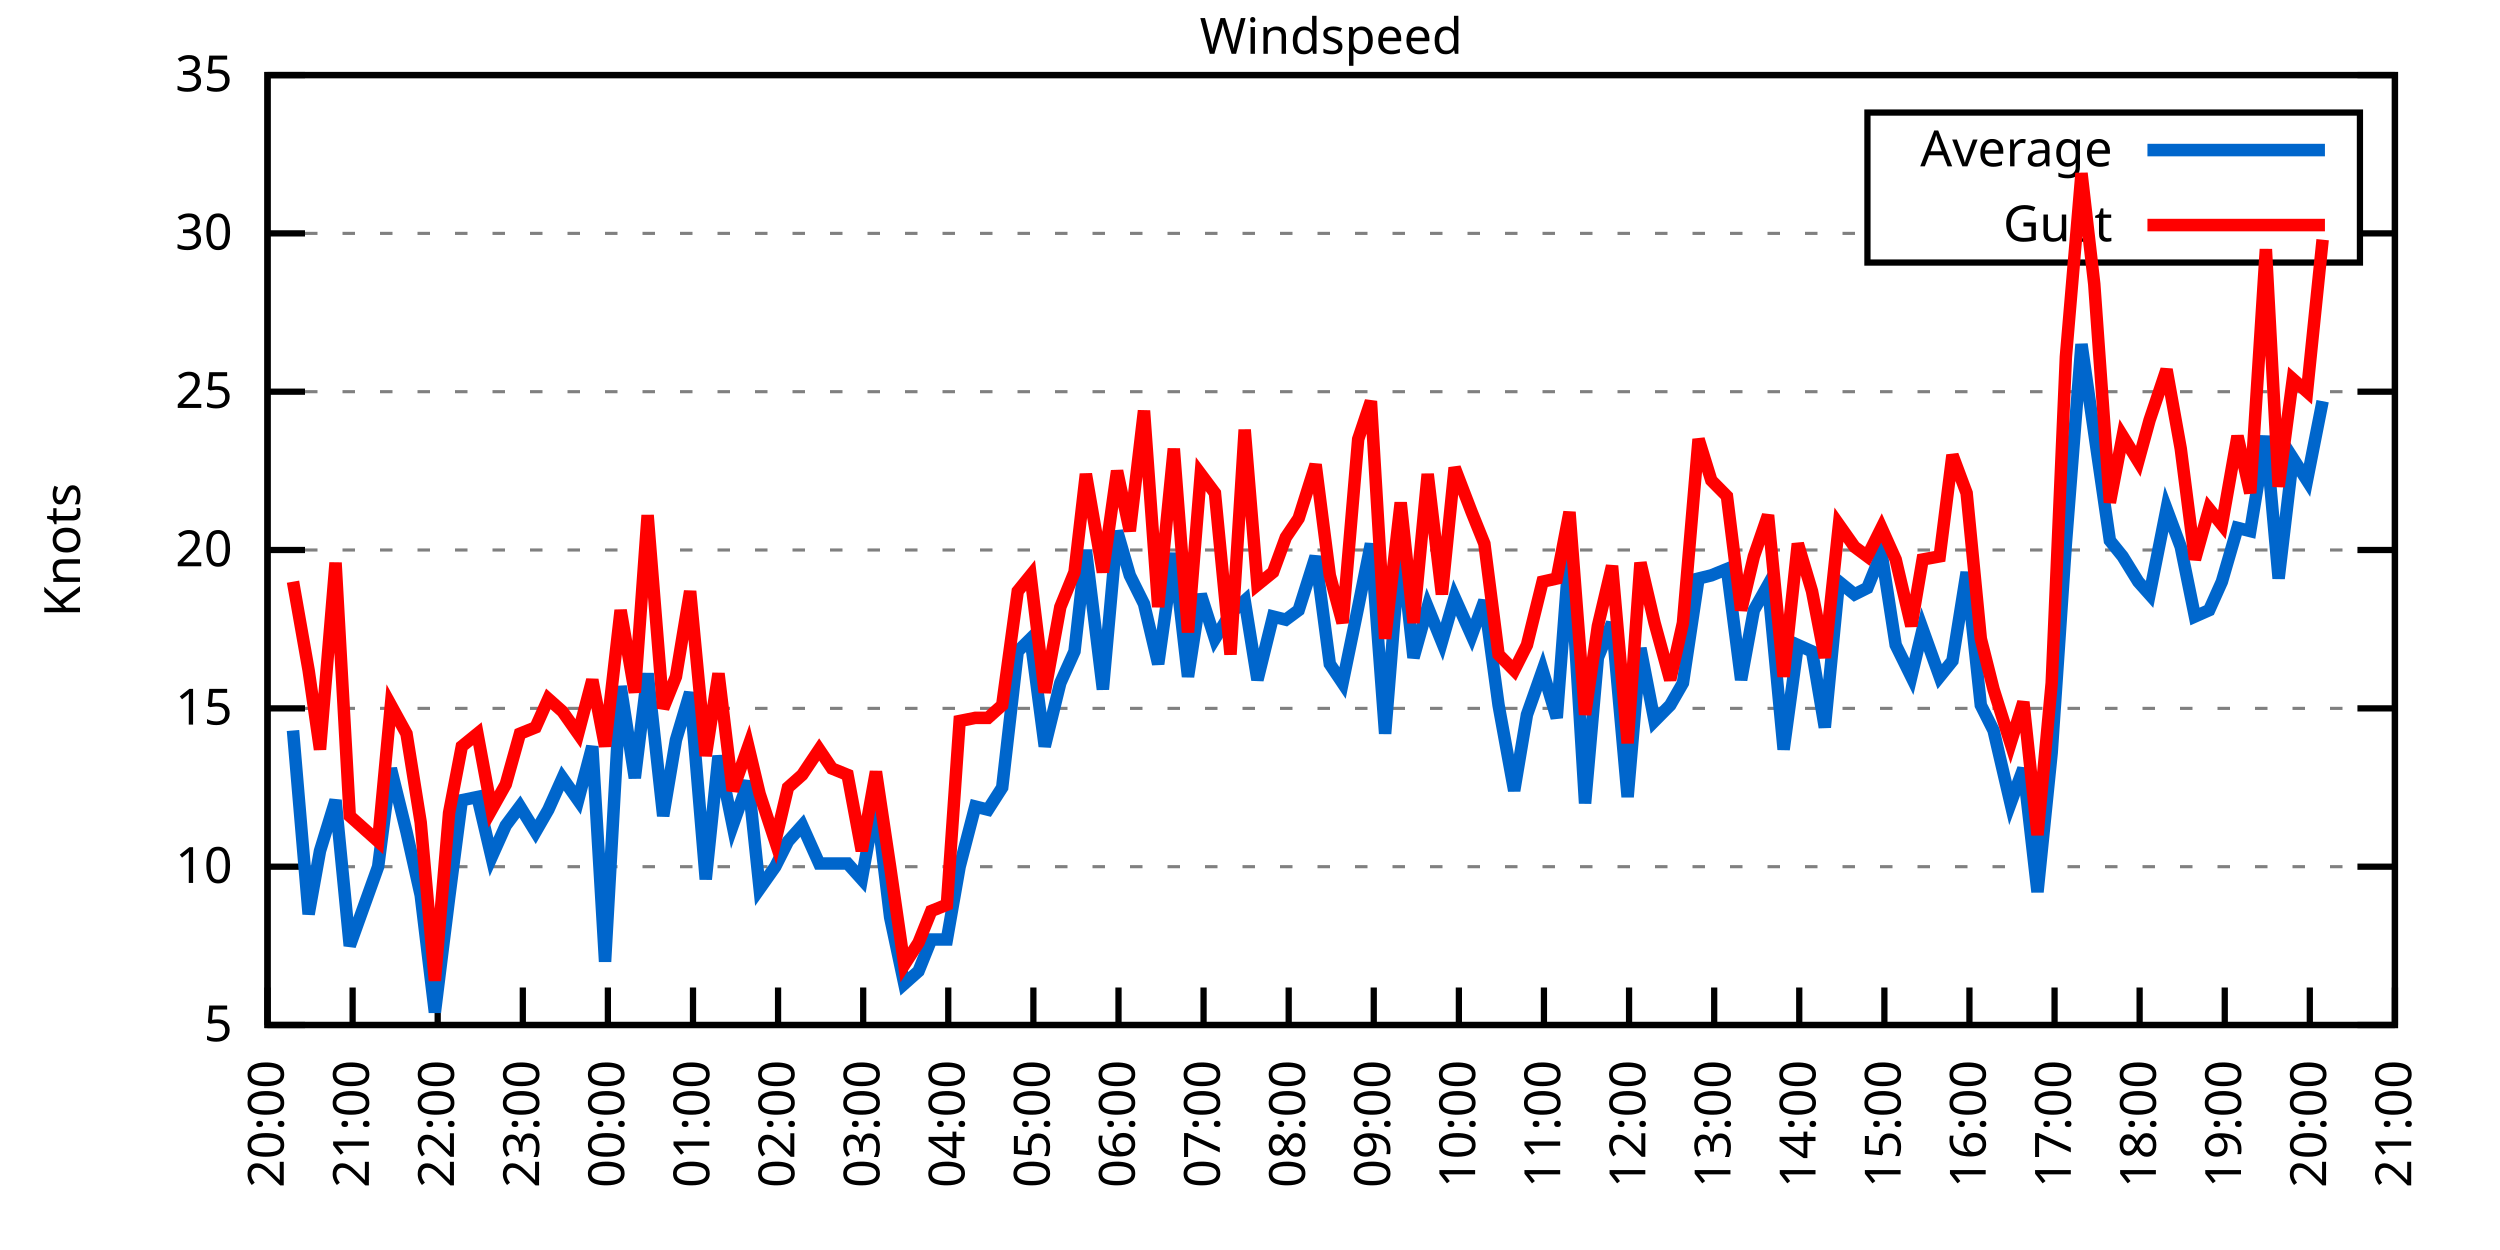
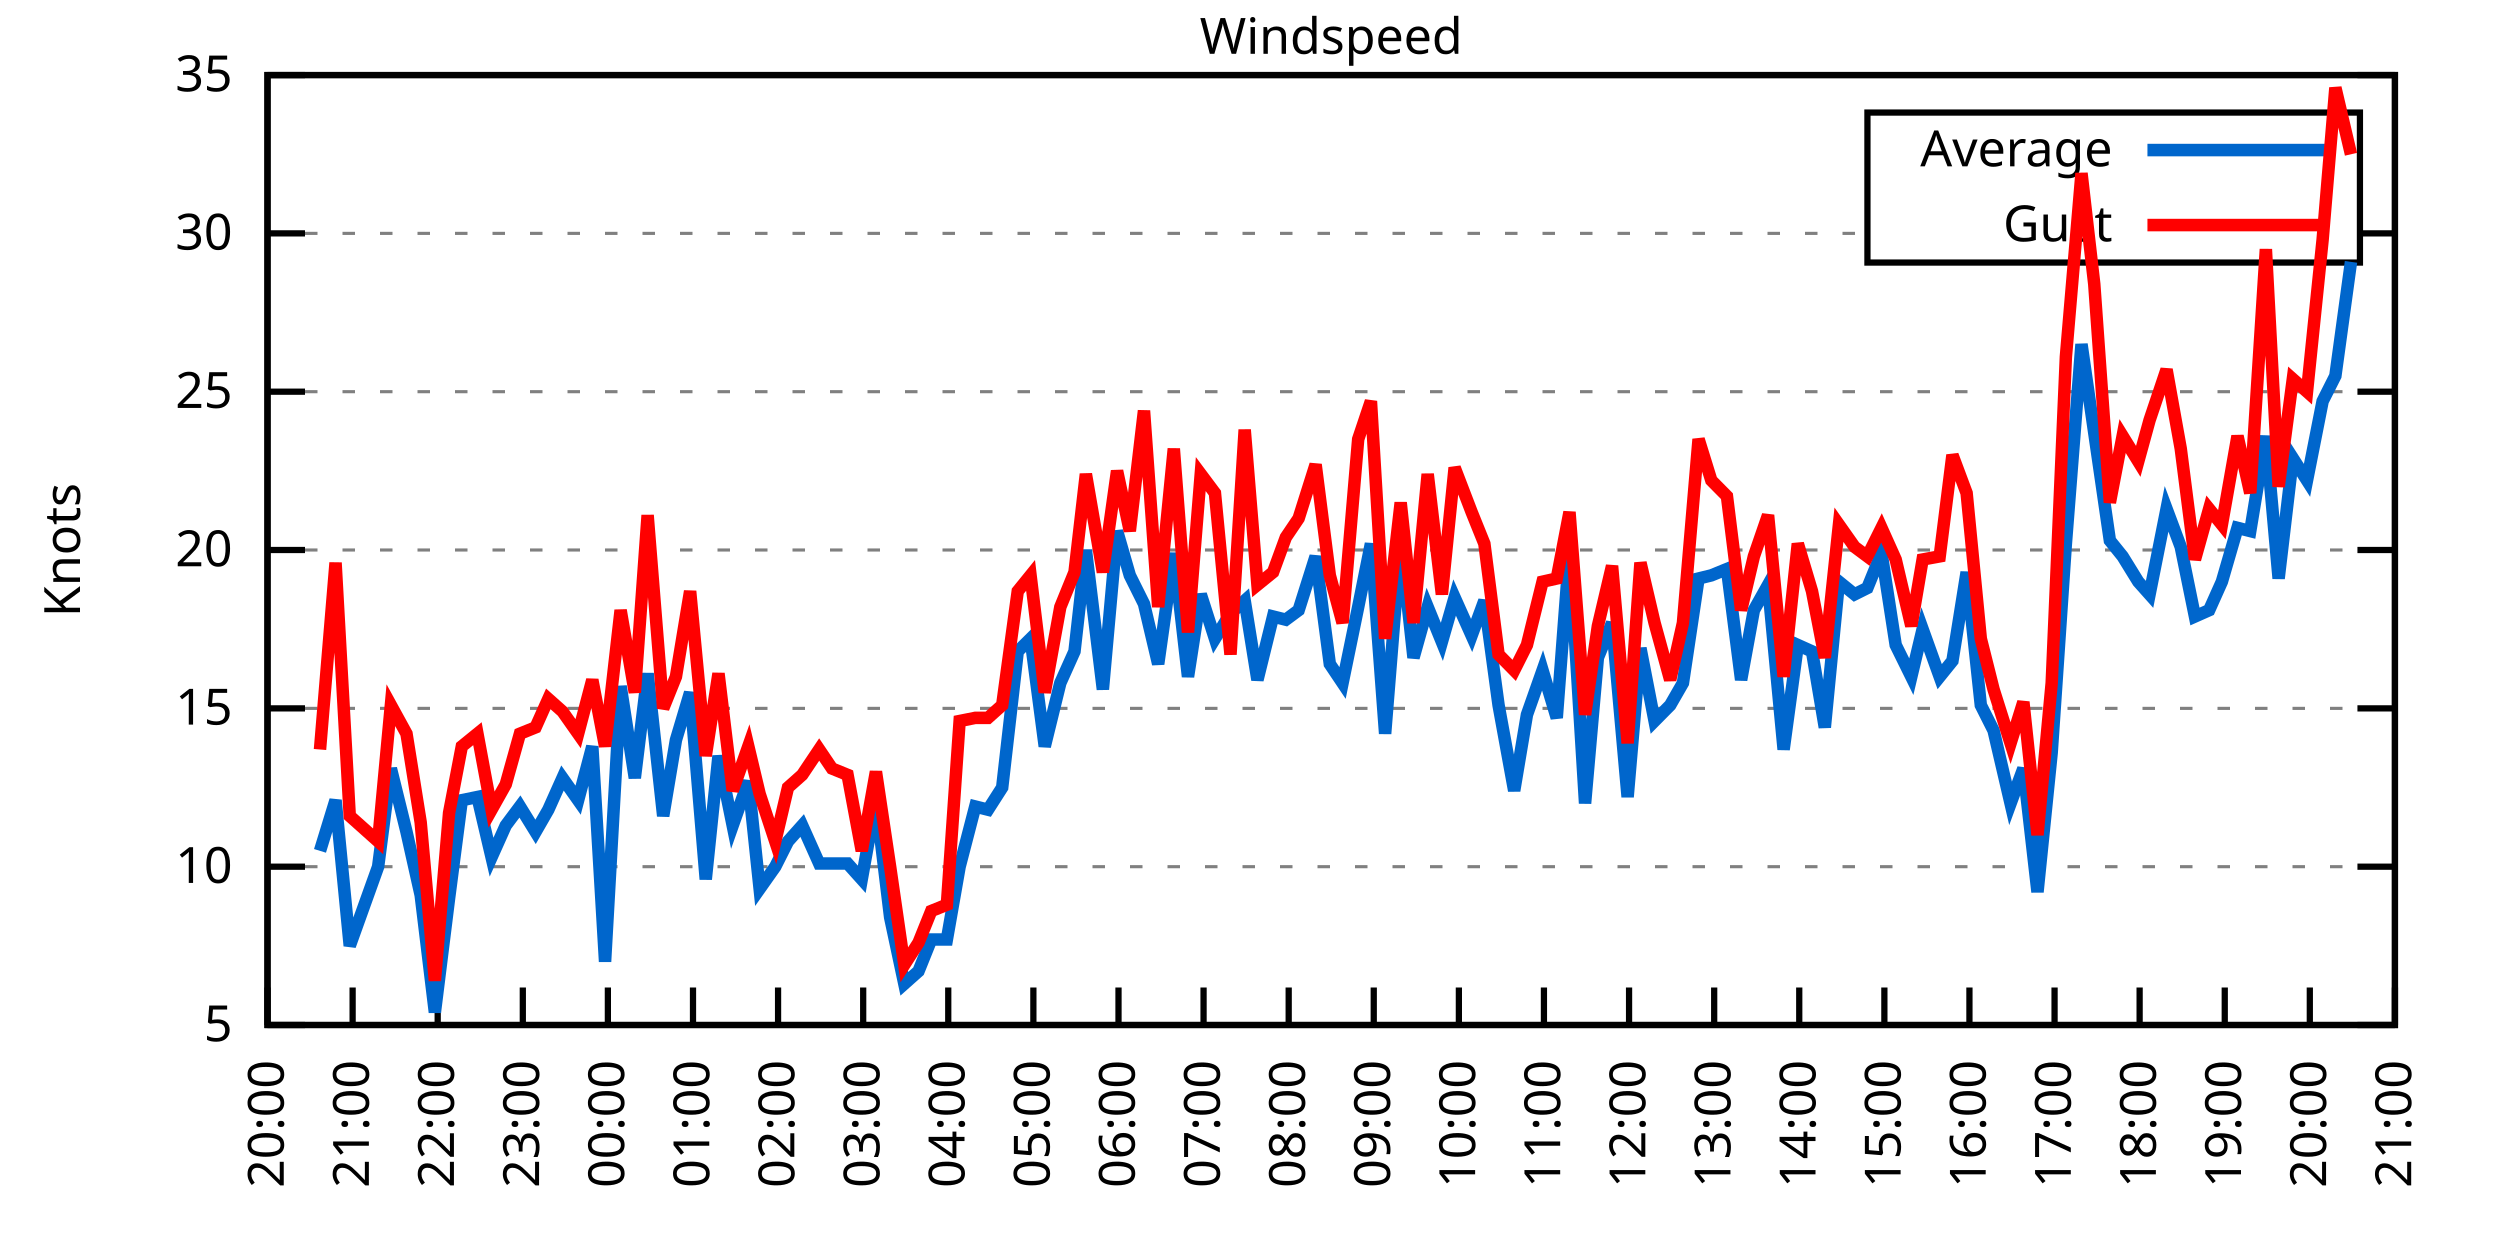
<svg xmlns="http://www.w3.org/2000/svg" xmlns:xlink="http://www.w3.org/1999/xlink" width="400" height="200" viewBox="0 0 400 200">
  <g id="gnuplot_canvas">
    <rect x="0" y="0" width="400" height="200" fill="none" />
    <defs>
      <circle id="gpDot" r="0.5" stroke-width="0.5" stroke="currentColor" />
      <path id="gpPt0" stroke-width="0.333" stroke="currentColor" d="M-1,0 h2 M0,-1 v2" />
      <path id="gpPt1" stroke-width="0.333" stroke="currentColor" d="M-1,-1 L1,1 M1,-1 L-1,1" />
      <path id="gpPt2" stroke-width="0.333" stroke="currentColor" d="M-1,0 L1,0 M0,-1 L0,1 M-1,-1 L1,1 M-1,1 L1,-1" />
      <rect id="gpPt3" stroke-width="0.333" stroke="currentColor" x="-1" y="-1" width="2" height="2" />
      <rect id="gpPt4" stroke-width="0.333" stroke="currentColor" fill="currentColor" x="-1" y="-1" width="2" height="2" />
      <circle id="gpPt5" stroke-width="0.333" stroke="currentColor" cx="0" cy="0" r="1" />
      <use xlink:href="#gpPt5" id="gpPt6" fill="currentColor" stroke="none" />
      <path id="gpPt7" stroke-width="0.333" stroke="currentColor" d="M0,-1.33 L-1.33,0.67 L1.33,0.67 z" />
      <use xlink:href="#gpPt7" id="gpPt8" fill="currentColor" stroke="none" />
      <use xlink:href="#gpPt7" id="gpPt9" stroke="currentColor" transform="rotate(180)" />
      <use xlink:href="#gpPt9" id="gpPt10" fill="currentColor" stroke="none" />
      <use xlink:href="#gpPt3" id="gpPt11" stroke="currentColor" transform="rotate(45)" />
      <use xlink:href="#gpPt11" id="gpPt12" fill="currentColor" stroke="none" />
      <path id="gpPt13" stroke-width="0.333" stroke="currentColor" d="M0,1.330 L1.265,0.411 L0.782,-1.067 L-0.782,-1.076 L-1.265,0.411 z" />
      <use xlink:href="#gpPt13" id="gpPt14" fill="currentColor" stroke="none" />
      <filter id="textbox" filterUnits="objectBoundingBox" x="0" y="0" height="1" width="1">
        <feFlood flood-color="white" flood-opacity="1" result="bgnd" />
        <feComposite in="SourceGraphic" in2="bgnd" operator="atop" />
      </filter>
      <filter id="greybox" filterUnits="objectBoundingBox" x="0" y="0" height="1" width="1">
        <feFlood flood-color="lightgrey" flood-opacity="1" result="grey" />
        <feComposite in="SourceGraphic" in2="grey" operator="atop" />
      </filter>
    </defs>
    <g fill="none" color="white" stroke="currentColor" stroke-width="1.00" stroke-linecap="butt" stroke-linejoin="miter">
</g>
    <g fill="none" color="black" stroke="currentColor" stroke-width="1.00" stroke-linecap="butt" stroke-linejoin="miter">
      <g stroke="none" shape-rendering="crispEdges">
        <polygon fill="rgb(255, 255, 255)" points="42.80,164.00 383.18,164.00 383.18,12.02 42.80,12.02 " />
      </g>
    </g>
    <g fill="none" color="black" stroke="currentColor" stroke-width="1.00" stroke-linecap="butt" stroke-linejoin="miter">
</g>
    <g fill="none" color="black" stroke="black" stroke-width="0.50" stroke-linecap="butt" stroke-linejoin="miter">
</g>
    <g fill="none" color="gray" stroke="currentColor" stroke-width="0.50" stroke-linecap="butt" stroke-linejoin="miter">
      <path stroke="gray" stroke-dasharray="2,4" class="gridline" d="M42.80,164.00 L383.19,164.00  " />
    </g>
    <g fill="none" color="gray" stroke="gray" stroke-width="1.00" stroke-linecap="butt" stroke-linejoin="miter">
</g>
    <g fill="none" color="black" stroke="currentColor" stroke-width="1.00" stroke-linecap="butt" stroke-linejoin="miter">
      <path stroke="black" d="M42.80,164.00 L48.80,164.00 M383.19,164.00 L377.19,164.00  " />
      <g transform="translate(37.20,166.60)" stroke="none" fill="black" font-family="Sans" font-size="8.00" text-anchor="end">
        <text>
          <tspan font-family="Sans"> 5</tspan>
        </text>
      </g>
    </g>
    <g fill="none" color="black" stroke="currentColor" stroke-width="1.00" stroke-linecap="butt" stroke-linejoin="miter">
</g>
    <g fill="none" color="black" stroke="black" stroke-width="0.50" stroke-linecap="butt" stroke-linejoin="miter">
</g>
    <g fill="none" color="gray" stroke="currentColor" stroke-width="0.50" stroke-linecap="butt" stroke-linejoin="miter">
      <path stroke="gray" stroke-dasharray="2,4" class="gridline" d="M42.80,138.67 L383.19,138.67  " />
    </g>
    <g fill="none" color="gray" stroke="gray" stroke-width="1.00" stroke-linecap="butt" stroke-linejoin="miter">
</g>
    <g fill="none" color="black" stroke="currentColor" stroke-width="1.00" stroke-linecap="butt" stroke-linejoin="miter">
      <path stroke="black" d="M42.80,138.67 L48.80,138.67 M383.19,138.67 L377.19,138.67  " />
      <g transform="translate(37.20,141.27)" stroke="none" fill="black" font-family="Sans" font-size="8.00" text-anchor="end">
        <text>
          <tspan font-family="Sans"> 10</tspan>
        </text>
      </g>
    </g>
    <g fill="none" color="black" stroke="currentColor" stroke-width="1.00" stroke-linecap="butt" stroke-linejoin="miter">
</g>
    <g fill="none" color="black" stroke="black" stroke-width="0.50" stroke-linecap="butt" stroke-linejoin="miter">
</g>
    <g fill="none" color="gray" stroke="currentColor" stroke-width="0.50" stroke-linecap="butt" stroke-linejoin="miter">
      <path stroke="gray" stroke-dasharray="2,4" class="gridline" d="M42.80,113.34 L383.19,113.34  " />
    </g>
    <g fill="none" color="gray" stroke="gray" stroke-width="1.00" stroke-linecap="butt" stroke-linejoin="miter">
</g>
    <g fill="none" color="black" stroke="currentColor" stroke-width="1.00" stroke-linecap="butt" stroke-linejoin="miter">
      <path stroke="black" d="M42.80,113.34 L48.80,113.34 M383.19,113.34 L377.19,113.34  " />
      <g transform="translate(37.20,115.94)" stroke="none" fill="black" font-family="Sans" font-size="8.00" text-anchor="end">
        <text>
          <tspan font-family="Sans"> 15</tspan>
        </text>
      </g>
    </g>
    <g fill="none" color="black" stroke="currentColor" stroke-width="1.00" stroke-linecap="butt" stroke-linejoin="miter">
</g>
    <g fill="none" color="black" stroke="black" stroke-width="0.50" stroke-linecap="butt" stroke-linejoin="miter">
</g>
    <g fill="none" color="gray" stroke="currentColor" stroke-width="0.50" stroke-linecap="butt" stroke-linejoin="miter">
      <path stroke="gray" stroke-dasharray="2,4" class="gridline" d="M42.80,88.00 L383.19,88.00  " />
    </g>
    <g fill="none" color="gray" stroke="gray" stroke-width="1.00" stroke-linecap="butt" stroke-linejoin="miter">
</g>
    <g fill="none" color="black" stroke="currentColor" stroke-width="1.00" stroke-linecap="butt" stroke-linejoin="miter">
      <path stroke="black" d="M42.80,88.00 L48.80,88.00 M383.19,88.00 L377.19,88.00  " />
      <g transform="translate(37.20,90.60)" stroke="none" fill="black" font-family="Sans" font-size="8.00" text-anchor="end">
        <text>
          <tspan font-family="Sans"> 20</tspan>
        </text>
      </g>
    </g>
    <g fill="none" color="black" stroke="currentColor" stroke-width="1.00" stroke-linecap="butt" stroke-linejoin="miter">
</g>
    <g fill="none" color="black" stroke="black" stroke-width="0.50" stroke-linecap="butt" stroke-linejoin="miter">
</g>
    <g fill="none" color="gray" stroke="currentColor" stroke-width="0.50" stroke-linecap="butt" stroke-linejoin="miter">
      <path stroke="gray" stroke-dasharray="2,4" class="gridline" d="M42.80,62.67 L383.19,62.67  " />
    </g>
    <g fill="none" color="gray" stroke="gray" stroke-width="1.00" stroke-linecap="butt" stroke-linejoin="miter">
</g>
    <g fill="none" color="black" stroke="currentColor" stroke-width="1.00" stroke-linecap="butt" stroke-linejoin="miter">
      <path stroke="black" d="M42.80,62.67 L48.80,62.67 M383.19,62.67 L377.19,62.67  " />
      <g transform="translate(37.20,65.27)" stroke="none" fill="black" font-family="Sans" font-size="8.00" text-anchor="end">
        <text>
          <tspan font-family="Sans"> 25</tspan>
        </text>
      </g>
    </g>
    <g fill="none" color="black" stroke="currentColor" stroke-width="1.00" stroke-linecap="butt" stroke-linejoin="miter">
</g>
    <g fill="none" color="black" stroke="black" stroke-width="0.50" stroke-linecap="butt" stroke-linejoin="miter">
</g>
    <g fill="none" color="gray" stroke="currentColor" stroke-width="0.50" stroke-linecap="butt" stroke-linejoin="miter">
      <path stroke="gray" stroke-dasharray="2,4" class="gridline" d="M42.80,37.34 L298.79,37.34 M377.59,37.34 L383.19,37.34  " />
    </g>
    <g fill="none" color="gray" stroke="gray" stroke-width="1.00" stroke-linecap="butt" stroke-linejoin="miter">
</g>
    <g fill="none" color="black" stroke="currentColor" stroke-width="1.00" stroke-linecap="butt" stroke-linejoin="miter">
      <path stroke="black" d="M42.80,37.34 L48.80,37.34 M383.19,37.34 L377.19,37.34  " />
      <g transform="translate(37.20,39.94)" stroke="none" fill="black" font-family="Sans" font-size="8.00" text-anchor="end">
        <text>
          <tspan font-family="Sans"> 30</tspan>
        </text>
      </g>
    </g>
    <g fill="none" color="black" stroke="currentColor" stroke-width="1.00" stroke-linecap="butt" stroke-linejoin="miter">
</g>
    <g fill="none" color="black" stroke="black" stroke-width="0.50" stroke-linecap="butt" stroke-linejoin="miter">
</g>
    <g fill="none" color="gray" stroke="currentColor" stroke-width="0.50" stroke-linecap="butt" stroke-linejoin="miter">
      <path stroke="gray" stroke-dasharray="2,4" class="gridline" d="M42.80,12.01 L383.19,12.01  " />
    </g>
    <g fill="none" color="gray" stroke="gray" stroke-width="1.00" stroke-linecap="butt" stroke-linejoin="miter">
</g>
    <g fill="none" color="black" stroke="currentColor" stroke-width="1.00" stroke-linecap="butt" stroke-linejoin="miter">
      <path stroke="black" d="M42.80,12.01 L48.80,12.01 M383.19,12.01 L377.19,12.01  " />
      <g transform="translate(37.20,14.61)" stroke="none" fill="black" font-family="Sans" font-size="8.00" text-anchor="end">
        <text>
          <tspan font-family="Sans"> 35</tspan>
        </text>
      </g>
    </g>
    <g fill="none" color="black" stroke="currentColor" stroke-width="1.00" stroke-linecap="butt" stroke-linejoin="miter">
      <path stroke="black" d="M42.80,164.00 L42.80,158.00  " />
      <g transform="translate(45.40,169.60) rotate(270.00)" stroke="none" fill="black" font-family="Sans" font-size="8.00" text-anchor="end">
        <text>
          <tspan font-family="Sans">20:00</tspan>
        </text>
      </g>
    </g>
    <g fill="none" color="black" stroke="currentColor" stroke-width="1.00" stroke-linecap="butt" stroke-linejoin="miter">
      <path stroke="black" d="M56.42,164.00 L56.42,158.00  " />
      <g transform="translate(59.02,169.60) rotate(270.00)" stroke="none" fill="black" font-family="Sans" font-size="8.00" text-anchor="end">
        <text>
          <tspan font-family="Sans">21:00</tspan>
        </text>
      </g>
    </g>
    <g fill="none" color="black" stroke="currentColor" stroke-width="1.00" stroke-linecap="butt" stroke-linejoin="miter">
      <path stroke="black" d="M70.03,164.00 L70.03,158.00  " />
      <g transform="translate(72.63,169.60) rotate(270.00)" stroke="none" fill="black" font-family="Sans" font-size="8.00" text-anchor="end">
        <text>
          <tspan font-family="Sans">22:00</tspan>
        </text>
      </g>
    </g>
    <g fill="none" color="black" stroke="currentColor" stroke-width="1.00" stroke-linecap="butt" stroke-linejoin="miter">
      <path stroke="black" d="M83.65,164.00 L83.65,158.00  " />
      <g transform="translate(86.25,169.60) rotate(270.00)" stroke="none" fill="black" font-family="Sans" font-size="8.00" text-anchor="end">
        <text>
          <tspan font-family="Sans">23:00</tspan>
        </text>
      </g>
    </g>
    <g fill="none" color="black" stroke="currentColor" stroke-width="1.00" stroke-linecap="butt" stroke-linejoin="miter">
      <path stroke="black" d="M97.26,164.00 L97.26,158.00  " />
      <g transform="translate(99.86,169.60) rotate(270.00)" stroke="none" fill="black" font-family="Sans" font-size="8.00" text-anchor="end">
        <text>
          <tspan font-family="Sans">00:00</tspan>
        </text>
      </g>
    </g>
    <g fill="none" color="black" stroke="currentColor" stroke-width="1.00" stroke-linecap="butt" stroke-linejoin="miter">
      <path stroke="black" d="M110.88,164.00 L110.88,158.00  " />
      <g transform="translate(113.48,169.60) rotate(270.00)" stroke="none" fill="black" font-family="Sans" font-size="8.00" text-anchor="end">
        <text>
          <tspan font-family="Sans">01:00</tspan>
        </text>
      </g>
    </g>
    <g fill="none" color="black" stroke="currentColor" stroke-width="1.00" stroke-linecap="butt" stroke-linejoin="miter">
      <path stroke="black" d="M124.49,164.00 L124.49,158.00  " />
      <g transform="translate(127.09,169.60) rotate(270.00)" stroke="none" fill="black" font-family="Sans" font-size="8.00" text-anchor="end">
        <text>
          <tspan font-family="Sans">02:00</tspan>
        </text>
      </g>
    </g>
    <g fill="none" color="black" stroke="currentColor" stroke-width="1.00" stroke-linecap="butt" stroke-linejoin="miter">
      <path stroke="black" d="M138.11,164.00 L138.11,158.00  " />
      <g transform="translate(140.71,169.60) rotate(270.00)" stroke="none" fill="black" font-family="Sans" font-size="8.00" text-anchor="end">
        <text>
          <tspan font-family="Sans">03:00</tspan>
        </text>
      </g>
    </g>
    <g fill="none" color="black" stroke="currentColor" stroke-width="1.00" stroke-linecap="butt" stroke-linejoin="miter">
      <path stroke="black" d="M151.72,164.00 L151.72,158.00  " />
      <g transform="translate(154.32,169.60) rotate(270.00)" stroke="none" fill="black" font-family="Sans" font-size="8.00" text-anchor="end">
        <text>
          <tspan font-family="Sans">04:00</tspan>
        </text>
      </g>
    </g>
    <g fill="none" color="black" stroke="currentColor" stroke-width="1.00" stroke-linecap="butt" stroke-linejoin="miter">
      <path stroke="black" d="M165.34,164.00 L165.34,158.00  " />
      <g transform="translate(167.94,169.60) rotate(270.00)" stroke="none" fill="black" font-family="Sans" font-size="8.00" text-anchor="end">
        <text>
          <tspan font-family="Sans">05:00</tspan>
        </text>
      </g>
    </g>
    <g fill="none" color="black" stroke="currentColor" stroke-width="1.00" stroke-linecap="butt" stroke-linejoin="miter">
      <path stroke="black" d="M178.96,164.00 L178.96,158.00  " />
      <g transform="translate(181.56,169.60) rotate(270.00)" stroke="none" fill="black" font-family="Sans" font-size="8.00" text-anchor="end">
        <text>
          <tspan font-family="Sans">06:00</tspan>
        </text>
      </g>
    </g>
    <g fill="none" color="black" stroke="currentColor" stroke-width="1.00" stroke-linecap="butt" stroke-linejoin="miter">
      <path stroke="black" d="M192.57,164.00 L192.57,158.00  " />
      <g transform="translate(195.17,169.60) rotate(270.00)" stroke="none" fill="black" font-family="Sans" font-size="8.00" text-anchor="end">
        <text>
          <tspan font-family="Sans">07:00</tspan>
        </text>
      </g>
    </g>
    <g fill="none" color="black" stroke="currentColor" stroke-width="1.00" stroke-linecap="butt" stroke-linejoin="miter">
      <path stroke="black" d="M206.19,164.00 L206.19,158.00  " />
      <g transform="translate(208.79,169.60) rotate(270.00)" stroke="none" fill="black" font-family="Sans" font-size="8.00" text-anchor="end">
        <text>
          <tspan font-family="Sans">08:00</tspan>
        </text>
      </g>
    </g>
    <g fill="none" color="black" stroke="currentColor" stroke-width="1.00" stroke-linecap="butt" stroke-linejoin="miter">
      <path stroke="black" d="M219.80,164.00 L219.80,158.00  " />
      <g transform="translate(222.40,169.60) rotate(270.00)" stroke="none" fill="black" font-family="Sans" font-size="8.00" text-anchor="end">
        <text>
          <tspan font-family="Sans">09:00</tspan>
        </text>
      </g>
    </g>
    <g fill="none" color="black" stroke="currentColor" stroke-width="1.00" stroke-linecap="butt" stroke-linejoin="miter">
      <path stroke="black" d="M233.42,164.00 L233.42,158.00  " />
      <g transform="translate(236.02,169.60) rotate(270.00)" stroke="none" fill="black" font-family="Sans" font-size="8.00" text-anchor="end">
        <text>
          <tspan font-family="Sans">10:00</tspan>
        </text>
      </g>
    </g>
    <g fill="none" color="black" stroke="currentColor" stroke-width="1.00" stroke-linecap="butt" stroke-linejoin="miter">
      <path stroke="black" d="M247.03,164.00 L247.03,158.00  " />
      <g transform="translate(249.63,169.60) rotate(270.00)" stroke="none" fill="black" font-family="Sans" font-size="8.00" text-anchor="end">
        <text>
          <tspan font-family="Sans">11:00</tspan>
        </text>
      </g>
    </g>
    <g fill="none" color="black" stroke="currentColor" stroke-width="1.00" stroke-linecap="butt" stroke-linejoin="miter">
      <path stroke="black" d="M260.65,164.00 L260.65,158.00  " />
      <g transform="translate(263.25,169.60) rotate(270.00)" stroke="none" fill="black" font-family="Sans" font-size="8.00" text-anchor="end">
        <text>
          <tspan font-family="Sans">12:00</tspan>
        </text>
      </g>
    </g>
    <g fill="none" color="black" stroke="currentColor" stroke-width="1.00" stroke-linecap="butt" stroke-linejoin="miter">
      <path stroke="black" d="M274.27,164.00 L274.27,158.00  " />
      <g transform="translate(276.87,169.60) rotate(270.00)" stroke="none" fill="black" font-family="Sans" font-size="8.00" text-anchor="end">
        <text>
          <tspan font-family="Sans">13:00</tspan>
        </text>
      </g>
    </g>
    <g fill="none" color="black" stroke="currentColor" stroke-width="1.00" stroke-linecap="butt" stroke-linejoin="miter">
      <path stroke="black" d="M287.88,164.00 L287.88,158.00  " />
      <g transform="translate(290.48,169.60) rotate(270.00)" stroke="none" fill="black" font-family="Sans" font-size="8.00" text-anchor="end">
        <text>
          <tspan font-family="Sans">14:00</tspan>
        </text>
      </g>
    </g>
    <g fill="none" color="black" stroke="currentColor" stroke-width="1.00" stroke-linecap="butt" stroke-linejoin="miter">
      <path stroke="black" d="M301.50,164.00 L301.50,158.00  " />
      <g transform="translate(304.10,169.60) rotate(270.00)" stroke="none" fill="black" font-family="Sans" font-size="8.00" text-anchor="end">
        <text>
          <tspan font-family="Sans">15:00</tspan>
        </text>
      </g>
    </g>
    <g fill="none" color="black" stroke="currentColor" stroke-width="1.00" stroke-linecap="butt" stroke-linejoin="miter">
      <path stroke="black" d="M315.11,164.00 L315.11,158.00  " />
      <g transform="translate(317.71,169.60) rotate(270.00)" stroke="none" fill="black" font-family="Sans" font-size="8.00" text-anchor="end">
        <text>
          <tspan font-family="Sans">16:00</tspan>
        </text>
      </g>
    </g>
    <g fill="none" color="black" stroke="currentColor" stroke-width="1.00" stroke-linecap="butt" stroke-linejoin="miter">
      <path stroke="black" d="M328.73,164.00 L328.73,158.00  " />
      <g transform="translate(331.33,169.60) rotate(270.00)" stroke="none" fill="black" font-family="Sans" font-size="8.00" text-anchor="end">
        <text>
          <tspan font-family="Sans">17:00</tspan>
        </text>
      </g>
    </g>
    <g fill="none" color="black" stroke="currentColor" stroke-width="1.00" stroke-linecap="butt" stroke-linejoin="miter">
      <path stroke="black" d="M342.34,164.00 L342.34,158.00  " />
      <g transform="translate(344.94,169.60) rotate(270.00)" stroke="none" fill="black" font-family="Sans" font-size="8.00" text-anchor="end">
        <text>
          <tspan font-family="Sans">18:00</tspan>
        </text>
      </g>
    </g>
    <g fill="none" color="black" stroke="currentColor" stroke-width="1.00" stroke-linecap="butt" stroke-linejoin="miter">
      <path stroke="black" d="M355.96,164.00 L355.96,158.00  " />
      <g transform="translate(358.56,169.60) rotate(270.00)" stroke="none" fill="black" font-family="Sans" font-size="8.00" text-anchor="end">
        <text>
          <tspan font-family="Sans">19:00</tspan>
        </text>
      </g>
    </g>
    <g fill="none" color="black" stroke="currentColor" stroke-width="1.00" stroke-linecap="butt" stroke-linejoin="miter">
      <path stroke="black" d="M369.57,164.00 L369.57,158.00  " />
      <g transform="translate(372.17,169.60) rotate(270.00)" stroke="none" fill="black" font-family="Sans" font-size="8.00" text-anchor="end">
        <text>
          <tspan font-family="Sans">20:00</tspan>
        </text>
      </g>
    </g>
    <g fill="none" color="black" stroke="currentColor" stroke-width="1.00" stroke-linecap="butt" stroke-linejoin="miter">
      <path stroke="black" d="M383.19,164.00 L383.19,158.00  " />
      <g transform="translate(385.79,169.60) rotate(270.00)" stroke="none" fill="black" font-family="Sans" font-size="8.00" text-anchor="end">
        <text>
          <tspan font-family="Sans">21:00</tspan>
        </text>
      </g>
    </g>
    <g fill="none" color="black" stroke="currentColor" stroke-width="1.00" stroke-linecap="butt" stroke-linejoin="miter">
</g>
    <g fill="none" color="black" stroke="currentColor" stroke-width="1.00" stroke-linecap="butt" stroke-linejoin="miter">
      <path stroke="black" d="M42.80,12.01 L42.80,164.00 L383.19,164.00 L383.19,12.01 L42.80,12.01 Z  " />
    </g>
    <g fill="none" color="black" stroke="currentColor" stroke-width="1.00" stroke-linecap="butt" stroke-linejoin="miter">
</g>
    <g fill="none" color="black" stroke="currentColor" stroke-width="1.00" stroke-linecap="butt" stroke-linejoin="miter">
      <path stroke="black" d="M298.79,42.01 L298.79,18.01 L377.59,18.01 L377.59,42.01 L298.79,42.01 Z  " />
    </g>
    <g id="Windspeed_plot_1">
      <g fill="none" color="white" stroke="black" stroke-width="2.00" stroke-linecap="butt" stroke-linejoin="miter">
</g>
      <g fill="none" color="black" stroke="currentColor" stroke-width="2.00" stroke-linecap="butt" stroke-linejoin="miter">
        <g transform="translate(337.99,26.61)" stroke="none" fill="black" font-family="Sans" font-size="8.00" text-anchor="end">
          <text>
            <tspan font-family="Sans">Average</tspan>
          </text>
        </g>
      </g>
      <g fill="none" color="black" stroke="currentColor" stroke-width="2.00" stroke-linecap="butt" stroke-linejoin="miter">
-         <path stroke="rgb(  0, 102, 204)" d="M343.59,24.01 L371.99,24.01 M46.88,116.88 L49.38,146.27 L51.20,136.14 L53.69,128.03 L55.96,151.33 L60.50,138.67   L62.54,122.96 L65.04,133.10 L67.31,143.23 L69.58,161.97 L71.85,143.73 L73.89,128.03 L76.39,127.52 L78.65,137.15   L80.92,132.08 L83.19,129.04 L85.69,133.10 L87.73,129.55 L90.00,124.48 L92.50,128.03 L94.77,119.42 L96.81,153.87   L99.30,109.79 L101.57,124.48 L103.62,107.76 L106.11,130.56 L108.15,118.40 L110.42,110.80 L112.92,140.69 L114.96,120.94   L117.23,132.08 L119.73,124.99 L121.54,142.21 L124.04,138.67 L126.08,134.62 L128.35,132.08 L131.07,138.16 L133.12,138.16   L135.61,138.16 L137.88,140.69 L140.15,128.03 L142.42,146.77 L144.69,157.41 L146.96,155.39 L149.00,150.32 L151.50,150.32   L153.54,138.67 L156.04,129.04 L158.08,129.55 L160.35,126.00 L162.84,104.22 L164.89,102.19 L167.16,119.42 L169.65,109.28   L171.92,104.22 L173.74,88.00 L176.46,110.30 L178.73,84.97 L180.77,92.06 L183.04,96.62 L185.31,106.24 L187.81,88.51   L190.08,108.27 L192.12,95.10 L194.39,102.19 L196.88,98.14 L199.15,96.11 L201.19,108.78 L203.69,98.64 L205.73,99.15   L207.78,97.63 L210.50,89.02 L212.77,106.24 L214.81,109.28 L217.31,97.12 L219.35,86.99 L221.62,117.39 L224.11,86.49   L226.16,105.23 L228.43,97.12 L230.70,102.70 L232.74,95.60 L235.46,101.68 L237.50,96.11 L239.77,112.83 L242.27,126.51   L244.31,114.35 L246.81,107.26 L249.08,114.86 L251.12,88.00 L253.61,128.54 L255.66,105.23 L257.93,99.66 L260.42,127.52   L262.47,103.71 L264.73,115.36 L267.23,112.83 L269.27,109.28 L271.77,92.56 L273.81,92.06 L276.31,91.04 L278.58,108.78   L280.62,97.63 L282.89,93.58 L285.38,119.92 L287.65,103.20 L289.92,104.22 L291.97,116.38 L294.23,93.07 L296.73,95.10   L298.77,94.08 L301.04,88.51 L303.31,103.20 L305.81,108.27 L307.62,100.67 L310.35,108.27 L312.39,105.74 L314.66,91.55   L316.93,112.83 L318.97,116.88 L321.69,128.54 L323.74,122.96 L326.00,142.72 L328.27,120.43 L330.54,86.99 L333.04,55.07   L335.08,69.26 L337.58,86.49 L339.62,89.02 L342.12,93.07 L343.93,95.10 L346.65,81.42 L348.92,87.50 L351.19,98.64   L353.46,97.63 L355.50,93.07 L358.00,84.46 L360.04,84.97 L362.54,69.77 L364.58,92.56 L366.85,73.31 L369.12,76.86   L371.62,64.19  " />
+         <path stroke="rgb(  0, 102, 204)" d="M343.59,24.01 L371.99,24.01 M51.20,136.14 L53.69,128.03 L55.96,151.33 L60.50,138.67 L62.54,122.96 L65.04,133.10   L67.31,143.23 L69.58,161.97 L71.85,143.73 L73.89,128.03 L76.39,127.52 L78.65,137.15 L80.92,132.08 L83.19,129.04   L85.69,133.10 L87.73,129.55 L90.00,124.48 L92.50,128.03 L94.77,119.42 L96.81,153.87 L99.30,109.79 L101.57,124.48   L103.62,107.76 L106.11,130.56 L108.15,118.40 L110.42,110.80 L112.92,140.69 L114.96,120.94 L117.23,132.08 L119.73,124.99   L121.54,142.21 L124.04,138.67 L126.08,134.62 L128.35,132.08 L131.07,138.16 L133.12,138.16 L135.61,138.16 L137.88,140.69   L140.15,128.03 L142.42,146.77 L144.69,157.41 L146.96,155.39 L149.00,150.32 L151.50,150.32 L153.54,138.67 L156.04,129.04   L158.08,129.55 L160.35,126.00 L162.84,104.22 L164.89,102.19 L167.16,119.42 L169.65,109.28 L171.92,104.22 L173.74,88.00   L176.46,110.30 L178.73,84.97 L180.77,92.06 L183.04,96.62 L185.31,106.24 L187.81,88.51 L190.08,108.27 L192.12,95.10   L194.39,102.19 L196.88,98.14 L199.15,96.11 L201.19,108.78 L203.69,98.64 L205.73,99.15 L207.78,97.63 L210.50,89.02   L212.77,106.24 L214.81,109.28 L217.31,97.12 L219.35,86.99 L221.62,117.39 L224.11,86.49 L226.16,105.23 L228.43,97.12   L230.70,102.70 L232.74,95.60 L235.46,101.68 L237.50,96.11 L239.77,112.83 L242.27,126.51 L244.31,114.35 L246.81,107.26   L249.08,114.86 L251.12,88.00 L253.61,128.54 L255.66,105.23 L257.93,99.66 L260.42,127.52 L262.47,103.71 L264.73,115.36   L267.23,112.83 L269.27,109.28 L271.77,92.56 L273.81,92.06 L276.31,91.04 L278.58,108.78 L280.62,97.63 L282.89,93.58   L285.38,119.92 L287.65,103.20 L289.92,104.22 L291.97,116.38 L294.23,93.07 L296.73,95.10 L298.77,94.08 L301.04,88.51   L303.31,103.20 L305.81,108.27 L307.62,100.67 L310.35,108.27 L312.39,105.74 L314.66,91.55 L316.93,112.83 L318.97,116.88   L321.69,128.54 L323.74,122.96 L326.00,142.72 L328.27,120.43 L330.54,86.99 L333.04,55.07 L335.08,69.26 L337.58,86.49   L339.62,89.02 L342.12,93.07 L343.93,95.10 L346.65,81.42 L348.92,87.50 L351.19,98.64 L353.46,97.63 L355.50,93.07   L358.00,84.46 L360.04,84.97 L362.54,69.77 L364.58,92.56 L366.85,73.31 L369.12,76.86 L371.62,64.19 L373.66,60.14   L376.16,41.90  " />
      </g>
    </g>
    <g id="Windspeed_plot_2">
      <g fill="none" color="black" stroke="currentColor" stroke-width="2.00" stroke-linecap="butt" stroke-linejoin="miter">
        <g transform="translate(337.99,38.61)" stroke="none" fill="black" font-family="Sans" font-size="8.00" text-anchor="end">
          <text>
            <tspan font-family="Sans">Gust</tspan>
          </text>
        </g>
      </g>
      <g fill="none" color="black" stroke="currentColor" stroke-width="2.00" stroke-linecap="butt" stroke-linejoin="miter">
-         <path stroke="rgb(255,   0,   0)" d="M343.59,36.01 L371.99,36.01 M46.88,93.07 L49.38,107.26 L51.20,119.92 L53.69,90.03 L55.96,130.56 L60.50,134.62   L62.54,112.83 L65.04,117.39 L67.31,131.58 L69.58,156.91 L71.85,130.06 L73.89,119.42 L76.39,117.39 L78.65,129.55   L80.92,125.50 L83.19,117.39 L85.69,116.38 L87.73,111.82 L90.00,113.84 L92.50,117.39 L94.77,108.78 L96.81,119.42   L99.30,97.63 L101.57,110.80 L103.62,82.43 L106.11,113.34 L108.15,108.27 L110.42,94.59 L112.92,120.94 L114.96,107.76   L117.23,126.51 L119.73,119.42 L121.54,127.02 L124.04,134.62 L126.08,126.00 L128.35,123.98 L131.07,119.92 L133.12,122.96   L135.61,123.98 L137.88,136.14 L140.15,123.47 L142.42,138.67 L144.69,154.37 L146.96,150.83 L149.00,145.76 L151.50,144.75   L153.54,115.36 L156.04,114.86 L158.08,114.86 L160.35,112.83 L162.84,94.59 L164.89,92.06 L167.16,110.80 L169.65,97.12   L171.92,91.55 L173.74,75.85 L176.46,91.55 L178.73,75.34 L180.77,84.97 L183.04,65.71 L185.31,97.12 L187.81,71.79   L190.08,101.18 L192.12,75.85 L194.39,78.89 L196.88,104.72 L199.15,68.75 L201.19,93.58 L203.69,91.55 L205.73,85.98   L207.78,82.94 L210.50,74.33 L212.77,92.06 L214.81,99.66 L217.31,70.27 L219.35,64.19 L221.62,102.19 L224.11,80.41   L226.16,99.66 L228.43,75.85 L230.70,95.10 L232.74,74.83 L235.46,81.93 L237.50,86.99 L239.77,104.72 L242.27,107.26   L244.31,103.20 L246.81,93.07 L249.08,92.56 L251.12,81.93 L253.61,114.35 L255.66,100.16 L257.93,90.54 L260.42,118.91   L262.47,90.03 L264.73,99.66 L267.23,108.78 L269.27,99.66 L271.77,70.27 L273.81,76.86 L276.31,79.39 L278.58,97.63   L280.62,89.02 L282.89,82.43 L285.38,108.27 L287.65,86.99 L289.92,94.59 L291.97,105.23 L294.23,83.95 L296.73,87.50   L298.77,89.02 L301.04,84.46 L303.31,89.52 L305.81,100.16 L307.62,89.52 L310.35,89.02 L312.39,72.81 L314.66,78.89   L316.93,102.19 L318.97,110.30 L321.69,118.91 L323.74,112.32 L326.00,133.60 L328.27,109.28 L330.54,57.10 L333.04,27.72   L335.08,45.45 L337.58,80.41 L339.62,69.77 L342.12,73.82 L343.93,67.23 L346.65,59.13 L348.92,71.79 L351.19,89.52   L353.46,81.42 L355.50,83.95 L358.00,69.77 L360.04,78.89 L362.54,39.87 L364.58,77.87 L366.85,60.65 L369.12,62.67   L371.62,38.35  " />
+         <path stroke="rgb(255,   0,   0)" d="M343.59,36.01 L371.99,36.01 M51.20,119.92 L53.69,90.03 L55.96,130.56 L60.50,134.62 L62.54,112.83 L65.04,117.39   L67.31,131.58 L69.58,156.91 L71.85,130.06 L73.89,119.42 L76.39,117.39 L78.65,129.55 L80.92,125.50 L83.19,117.39   L85.69,116.38 L87.73,111.82 L90.00,113.84 L92.50,117.39 L94.77,108.78 L96.81,119.42 L99.30,97.63 L101.57,110.80   L103.62,82.43 L106.11,113.34 L108.15,108.27 L110.42,94.59 L112.92,120.94 L114.96,107.76 L117.23,126.51 L119.73,119.42   L121.54,127.02 L124.04,134.62 L126.08,126.00 L128.35,123.98 L131.07,119.92 L133.12,122.96 L135.61,123.98 L137.88,136.14   L140.15,123.47 L142.42,138.67 L144.69,154.37 L146.96,150.83 L149.00,145.76 L151.50,144.75 L153.54,115.36 L156.04,114.86   L158.08,114.86 L160.35,112.83 L162.84,94.59 L164.89,92.06 L167.16,110.80 L169.65,97.12 L171.92,91.55 L173.74,75.85   L176.46,91.55 L178.73,75.34 L180.77,84.97 L183.04,65.71 L185.31,97.12 L187.81,71.79 L190.08,101.18 L192.12,75.85   L194.39,78.89 L196.88,104.72 L199.15,68.75 L201.19,93.58 L203.69,91.55 L205.73,85.98 L207.78,82.94 L210.50,74.33   L212.77,92.06 L214.81,99.66 L217.31,70.27 L219.35,64.19 L221.62,102.19 L224.11,80.41 L226.16,99.66 L228.43,75.85   L230.70,95.10 L232.74,74.83 L235.46,81.93 L237.50,86.99 L239.77,104.72 L242.27,107.26 L244.31,103.20 L246.81,93.07   L249.08,92.56 L251.12,81.93 L253.61,114.35 L255.66,100.16 L257.93,90.54 L260.42,118.91 L262.47,90.03 L264.73,99.66   L267.23,108.78 L269.27,99.66 L271.77,70.27 L273.81,76.86 L276.31,79.39 L278.58,97.63 L280.62,89.02 L282.89,82.43   L285.38,108.27 L287.65,86.99 L289.92,94.59 L291.97,105.23 L294.23,83.95 L296.73,87.50 L298.77,89.02 L301.04,84.46   L303.31,89.52 L305.81,100.16 L307.62,89.52 L310.35,89.02 L312.39,72.81 L314.66,78.89 L316.93,102.19 L318.97,110.30   L321.69,118.91 L323.74,112.32 L326.00,133.60 L328.27,109.28 L330.54,57.10 L333.04,27.72 L335.08,45.45 L337.58,80.41   L339.62,69.77 L342.12,73.82 L343.93,67.23 L346.65,59.13 L348.92,71.79 L351.19,89.52 L353.46,81.42 L355.50,83.95   L358.00,69.77 L360.04,78.89 L362.54,39.87 L364.58,77.87 L366.85,60.65 L369.12,62.67 L371.62,38.35 L373.66,14.04   L376.16,24.68  " />
      </g>
    </g>
    <g fill="none" color="black" stroke="currentColor" stroke-width="2.00" stroke-linecap="butt" stroke-linejoin="miter">
</g>
    <g fill="none" color="black" stroke="black" stroke-width="1.00" stroke-linecap="butt" stroke-linejoin="miter">
</g>
    <g fill="none" color="black" stroke="currentColor" stroke-width="1.00" stroke-linecap="butt" stroke-linejoin="miter">
      <path stroke="black" d="M42.80,12.01 L42.80,164.00 L383.19,164.00 L383.19,12.01 L42.80,12.01 Z  " />
      <g transform="translate(12.80,88.01) rotate(270.00)" stroke="none" fill="black" font-family="Sans" font-size="8.00" text-anchor="middle">
        <text>
          <tspan font-family="Sans">Knots</tspan>
        </text>
      </g>
    </g>
    <g fill="none" color="black" stroke="currentColor" stroke-width="1.00" stroke-linecap="butt" stroke-linejoin="miter">
</g>
    <g fill="none" color="black" stroke="currentColor" stroke-width="1.00" stroke-linecap="butt" stroke-linejoin="miter">
      <g transform="translate(212.99,8.61)" stroke="none" fill="black" font-family="Sans" font-size="8.00" text-anchor="middle">
        <text>
          <tspan font-family="Sans">Windspeed</tspan>
        </text>
      </g>
    </g>
    <g fill="none" color="black" stroke="currentColor" stroke-width="1.00" stroke-linecap="butt" stroke-linejoin="miter">
</g>
  </g>
</svg>
